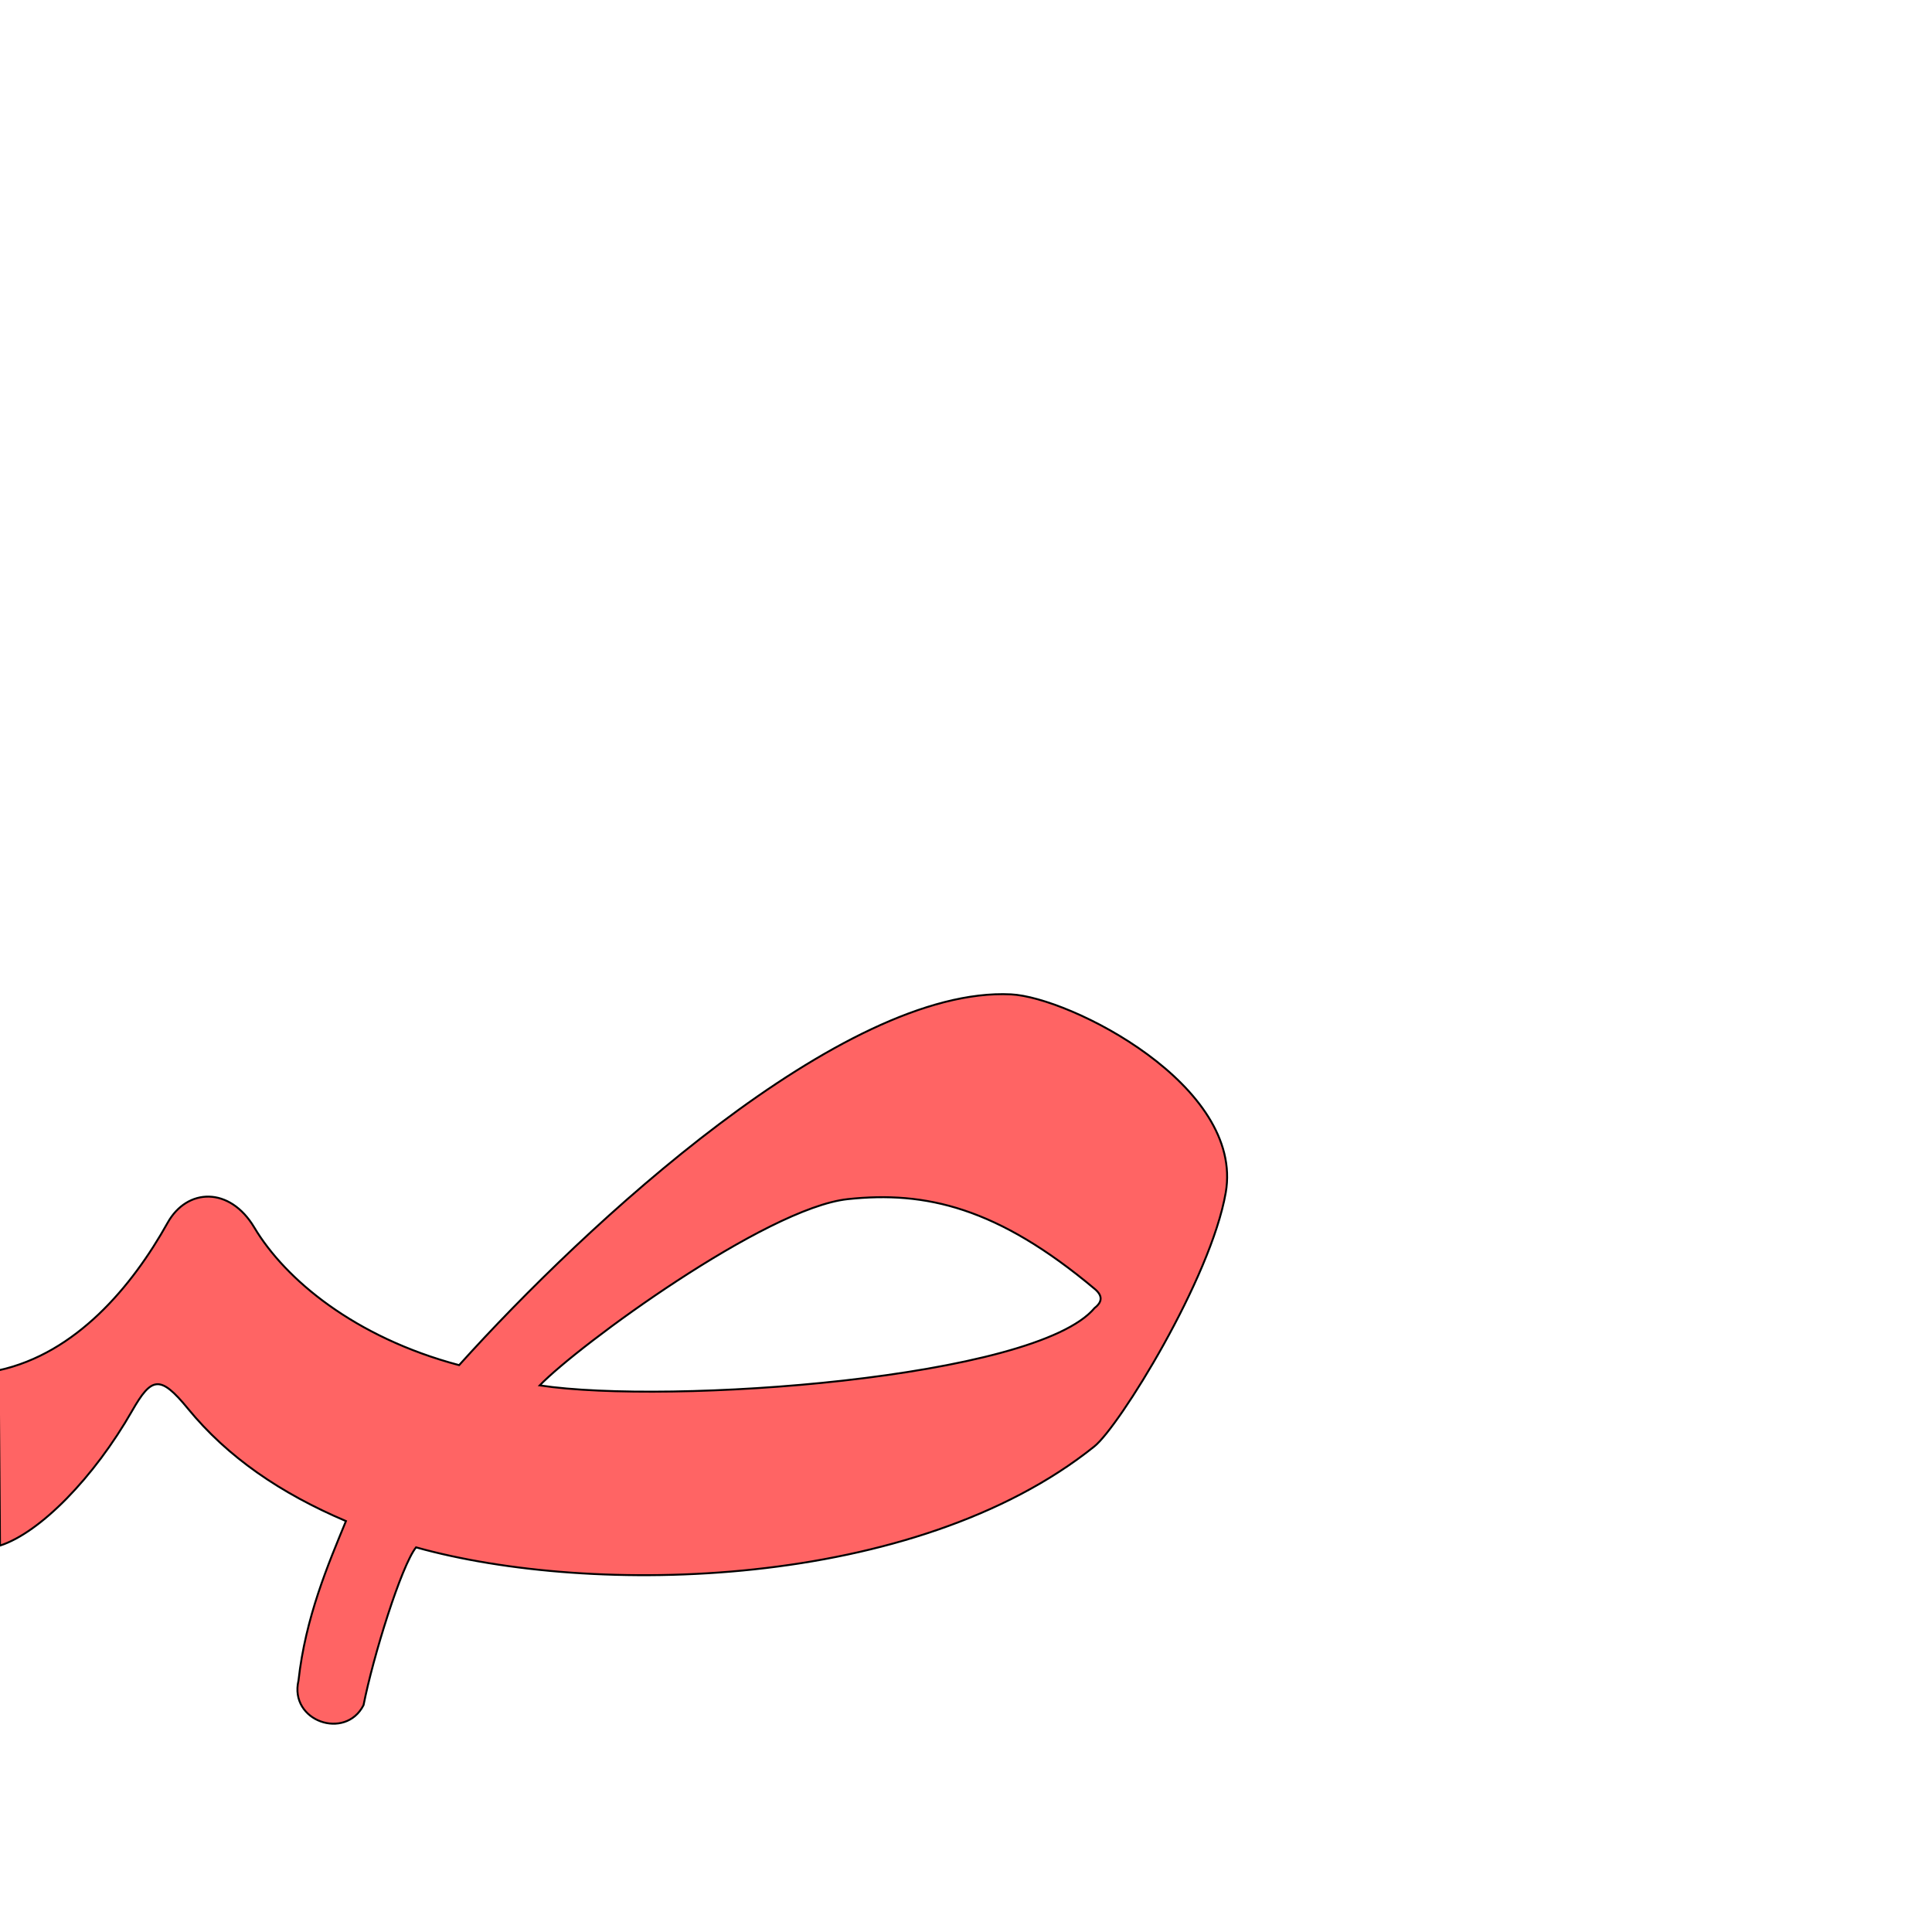
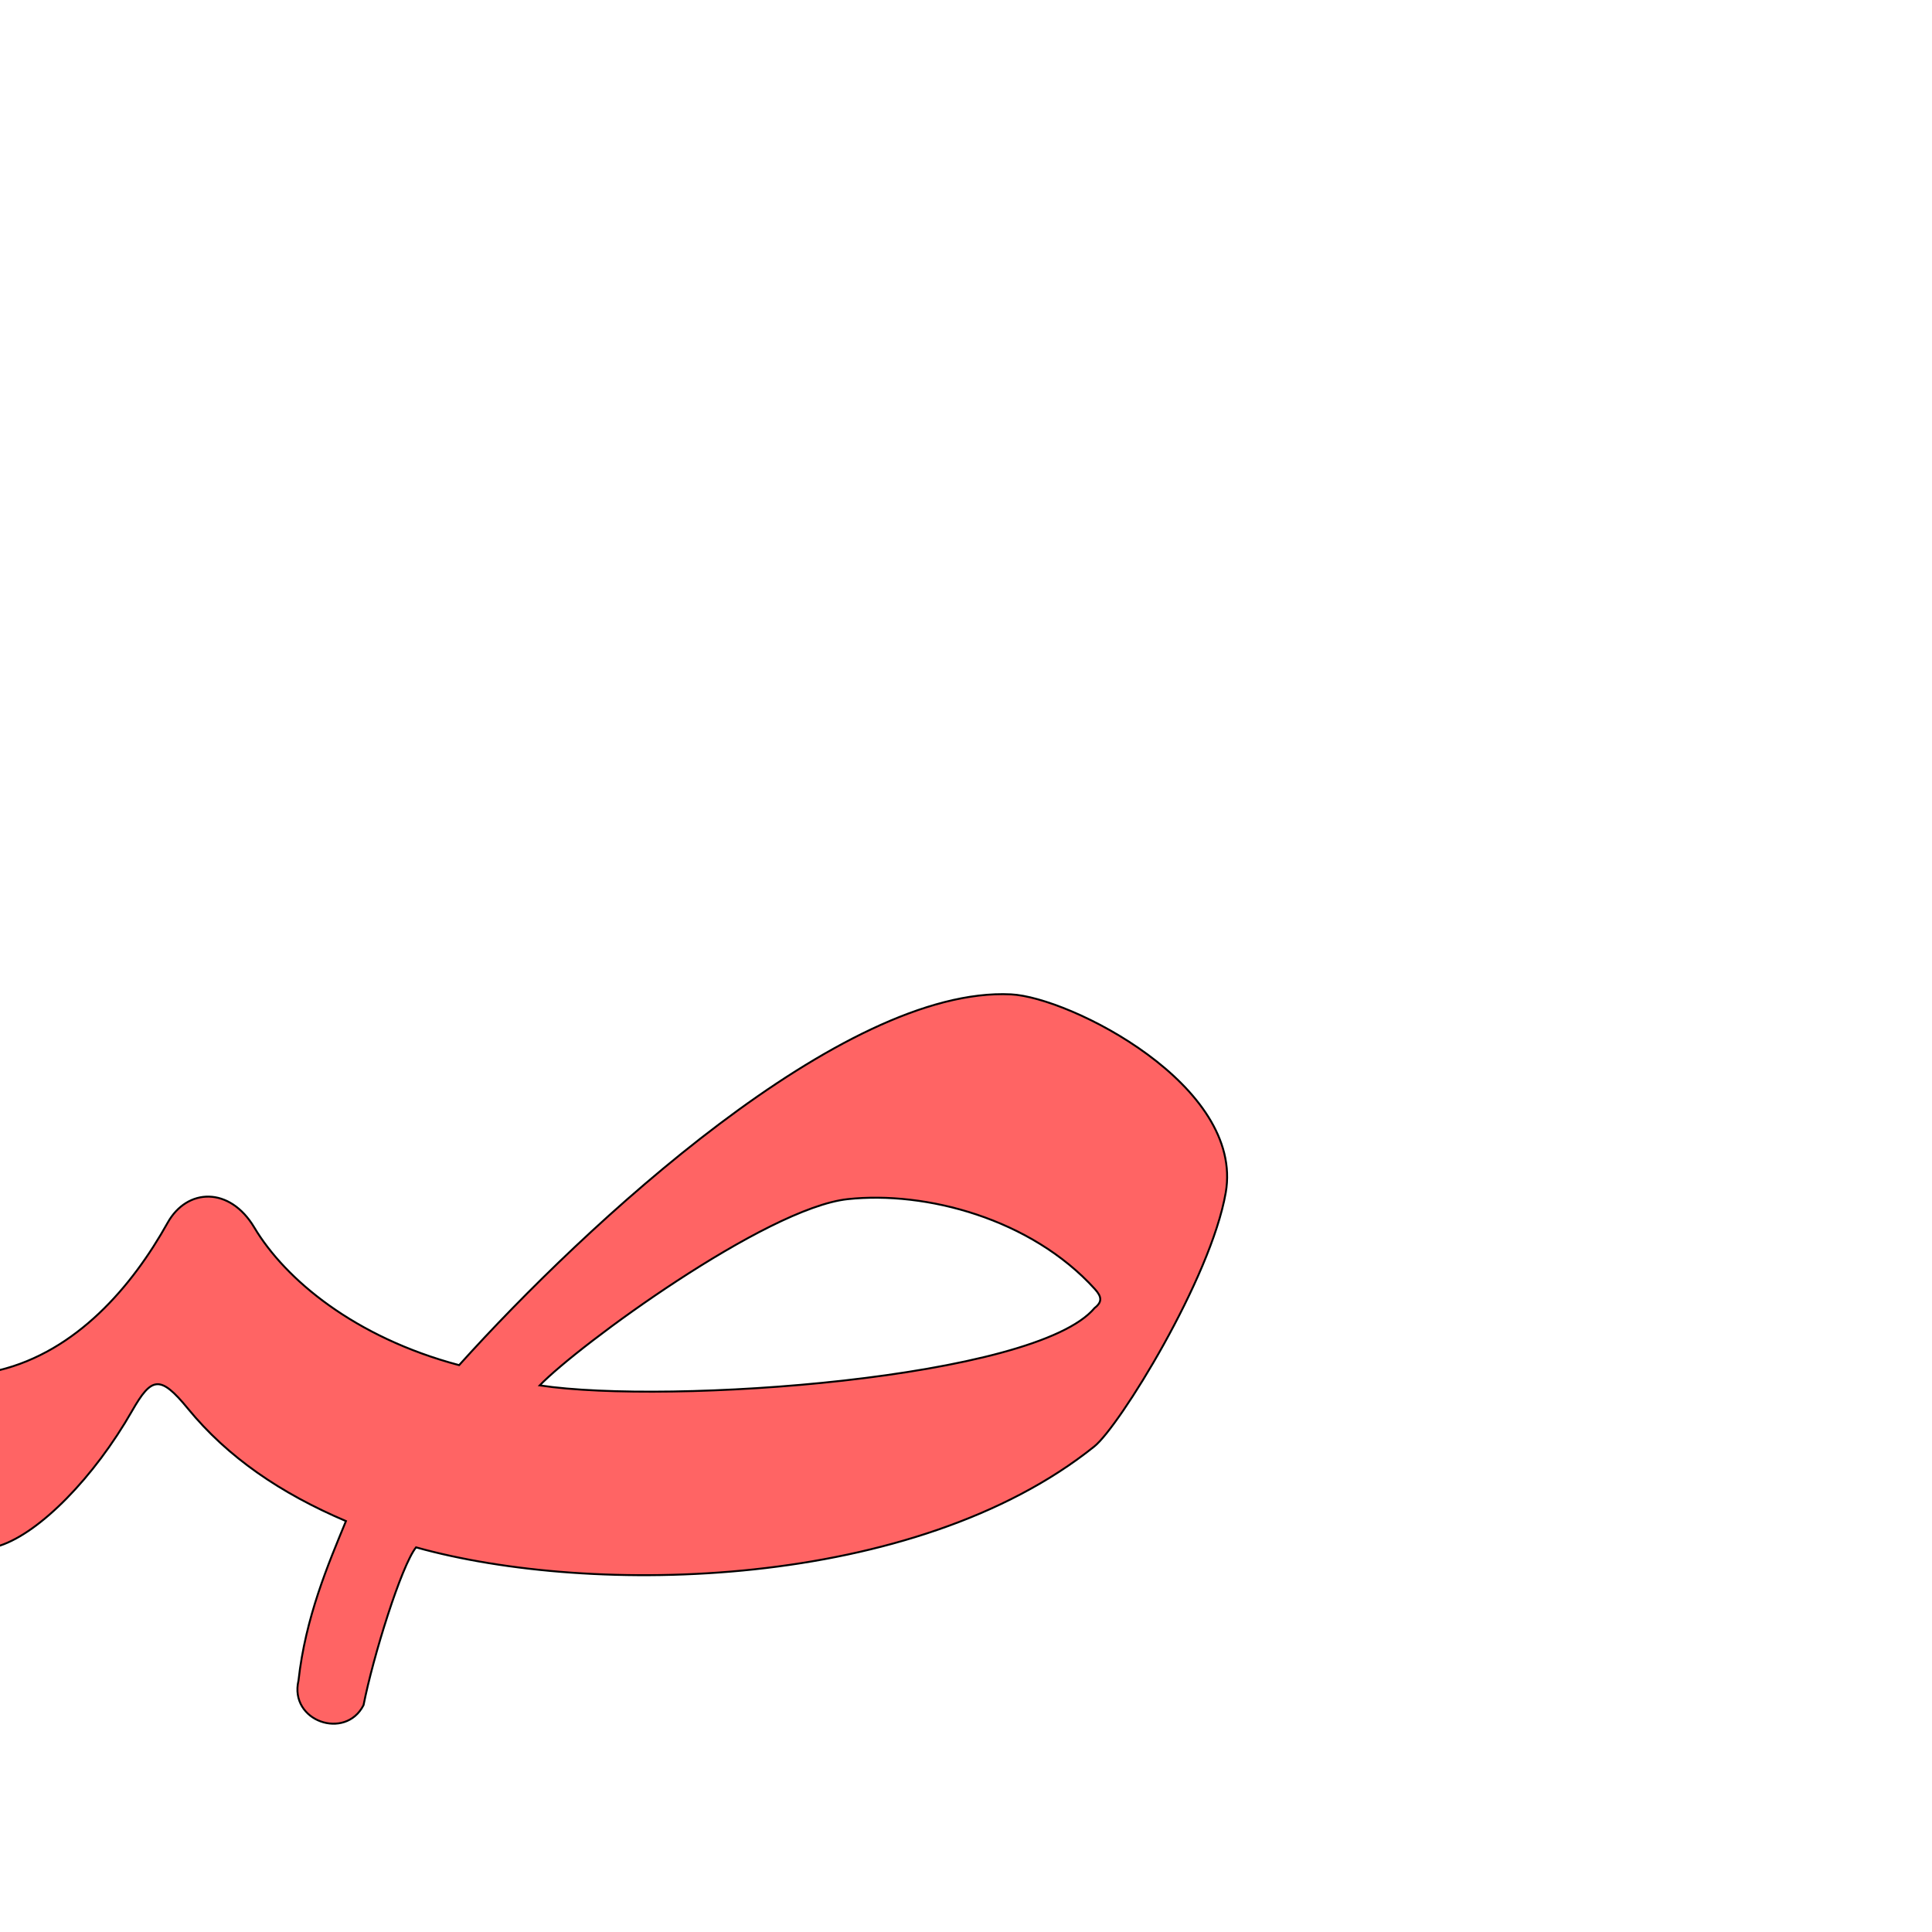
<svg xmlns="http://www.w3.org/2000/svg" version="1.0" width="1000" height="1000" id="svg5496">
  <defs id="defs5498">
    </defs>
  <g id="layer1" />
-   <path id="path2394-4" d="M 523.281,514.683 C 436.25,510.428 303.119,633.867 237.635,706.595 183.604,692.258 147.628,662.227 131.609,635.329 119.01,614.174 96.897,614.749 86.771,632.898 68.34,665.936 39.345,700.51 -0.667,709.26 L 0,800 c 20.786,-6.714 48.632,-35.213 68.388,-69.76 10.002,-17.491 14.428,-18.81 28.847,-1.186 20.679,25.275 48.045,43.886 81.826,58.252 -9.237,22.517 -20.908,49.65 -24.566,82.575 -4.892,20.954 24.241,31.108 33.674,12.699 4.97,-25.248 19.569,-72.152 27.177,-81.674 91.534,25.582 258.26,22.202 351.101,-52.25 12.841,-10.297 60.239,-86.697 67.992,-131.341 9.683,-55.5 -80.669,-101.142 -111.157,-102.632 z m 43.408,152.519 c 4.049,3.4 3.97,6.658 -0.117,9.801 -30.464,36.682 -220.414,50.189 -287.217,40.072 19.856,-20.596 116.993,-91.838 159.399,-96.399 40.351,-4.34 77.646,4.299 127.935,46.525 z" style="fill:#ff0000;fill-opacity:0.608;stroke:#000000;stroke-width:1;stroke-linecap:butt;stroke-linejoin:miter;stroke-miterlimit:4;stroke-opacity:1;stroke-dasharray:none" />
+   <path style="fill:#ff0000;fill-opacity:0.608;stroke:#000000;stroke-width:1;stroke-linecap:butt;stroke-linejoin:miter;stroke-miterlimit:4;stroke-opacity:1;stroke-dasharray:none" d="M 523.281,514.683 C 436.25,510.428 303.119,633.867 237.635,706.595 183.604,692.258 147.628,662.227 131.609,635.329 119.01,614.174 96.897,614.749 86.771,632.898 68.34,665.936 39.585,699.529 -0.667,709.26 -36.541,717.933 -14.5,804.79 0,800 c 20.74,-6.852 48.632,-35.213 68.388,-69.76 10.002,-17.491 14.428,-18.81 28.847,-1.186 20.679,25.275 48.045,43.886 81.826,58.252 -9.237,22.517 -20.908,49.65 -24.566,82.575 -4.892,20.954 24.241,31.108 33.674,12.699 4.97,-25.248 19.569,-72.152 27.177,-81.674 91.534,25.582 258.26,22.202 351.101,-52.25 12.841,-10.297 60.239,-86.697 67.992,-131.341 9.683,-55.5 -80.669,-101.142 -111.157,-102.632 z m 43.408,152.519 c 3.551,3.917 3.97,6.658 -0.117,9.801 -30.464,36.682 -220.414,50.189 -287.217,40.072 19.856,-20.596 116.993,-91.838 159.399,-96.399 40.351,-4.34 94.855,10.035 127.935,46.525 z" id="path2815" />
</svg>
